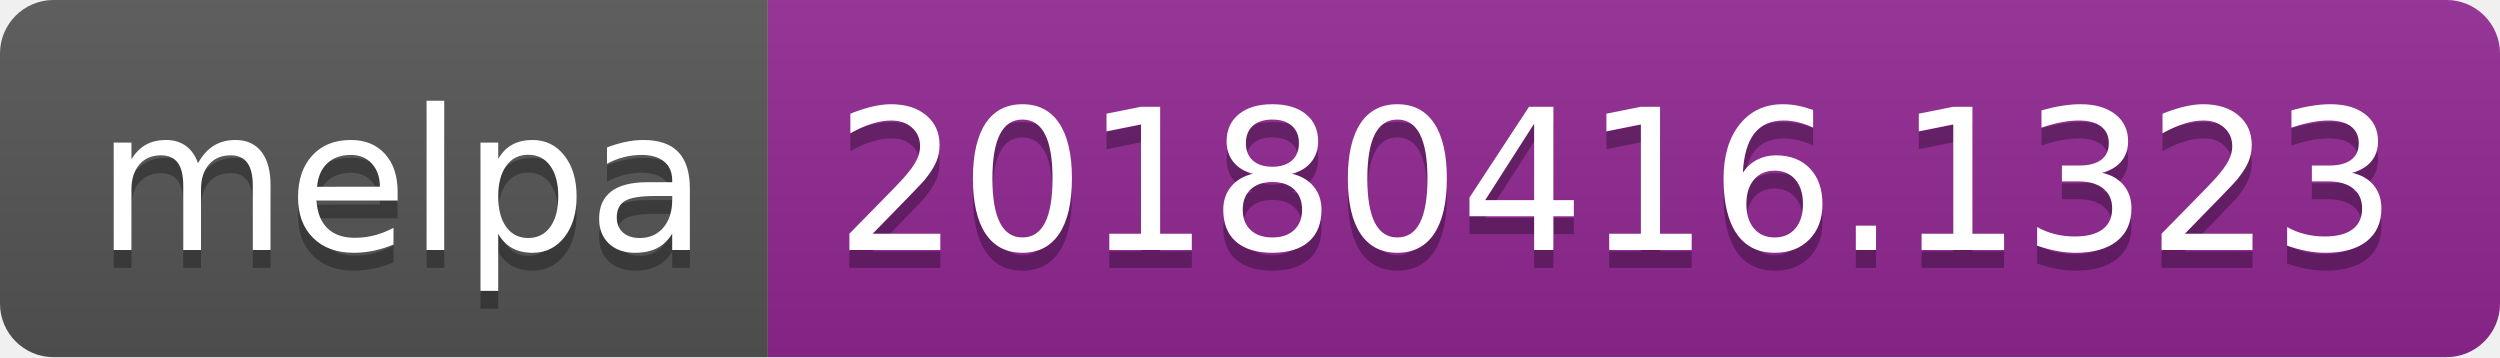
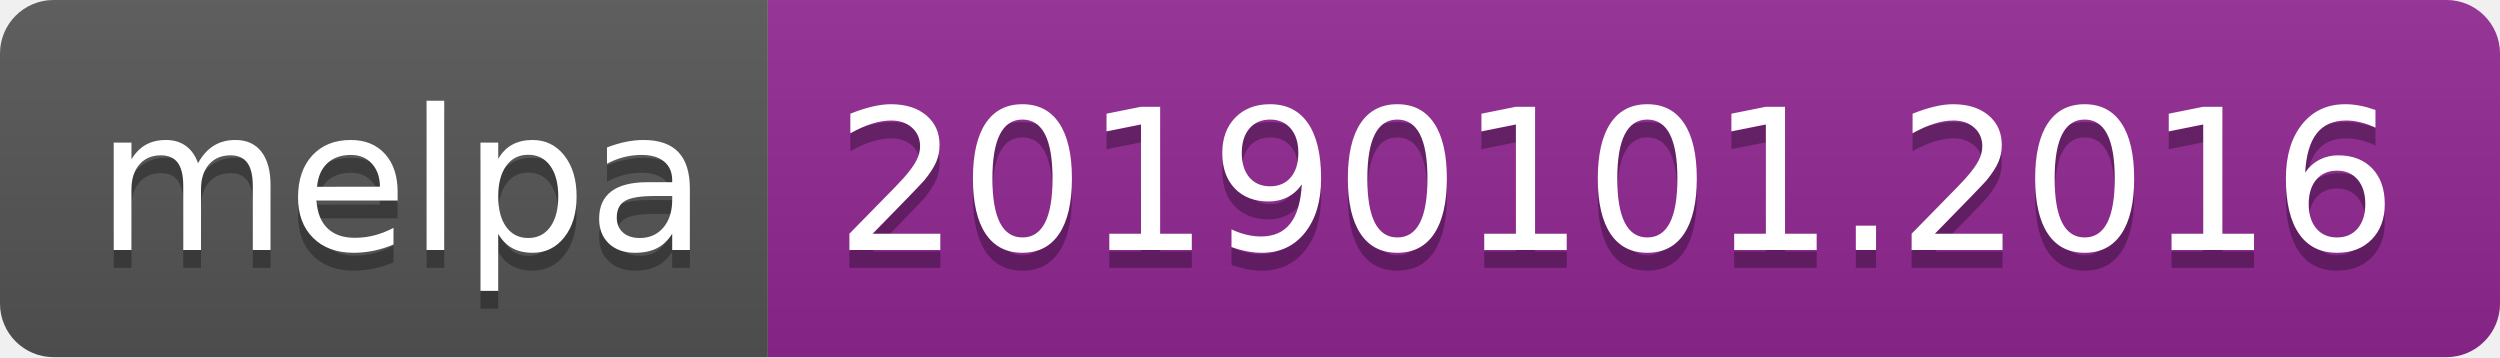
<svg xmlns="http://www.w3.org/2000/svg" width="140" height="20">
  <linearGradient id="b" x2="0" y2="100%">
    <stop offset="0" stop-color="#bbb" stop-opacity=".1" />
    <stop offset="1" stop-opacity=".1" />
  </linearGradient>
  <clipPath id="a">
    <rect width="140" height="20" rx="3" fill="#fff" />
  </clipPath>
  <g clip-path="url(#a)">
    <path fill="#555" d="M0 0h43v20H0z" />
    <path fill="#922793" d="M43 0h97v20H43z" />
    <path fill="url(#b)" d="M0 0h140v20H0z" />
  </g>
  <g fill="#fff" text-anchor="middle" font-family="DejaVu Sans,Verdana,Geneva,sans-serif" font-size="110">
    <text x="225" y="150" fill="#010101" fill-opacity=".3" transform="scale(.1)" textLength="330">melpa</text>
    <text x="225" y="140" transform="scale(.1)" textLength="330">melpa</text>
-     <text x="905" y="150" fill="#010101" fill-opacity=".3" transform="scale(.1)" textLength="870">20180416.1323</text>
-     <text x="905" y="140" transform="scale(.1)" textLength="870">20180416.1323</text>
+     <text x="905" y="150" fill="#010101" fill-opacity=".3" transform="scale(.1)" textLength="870">20190101.2016</text>
+     <text x="905" y="140" transform="scale(.1)" textLength="870">20190101.2016</text>
  </g>
</svg>
